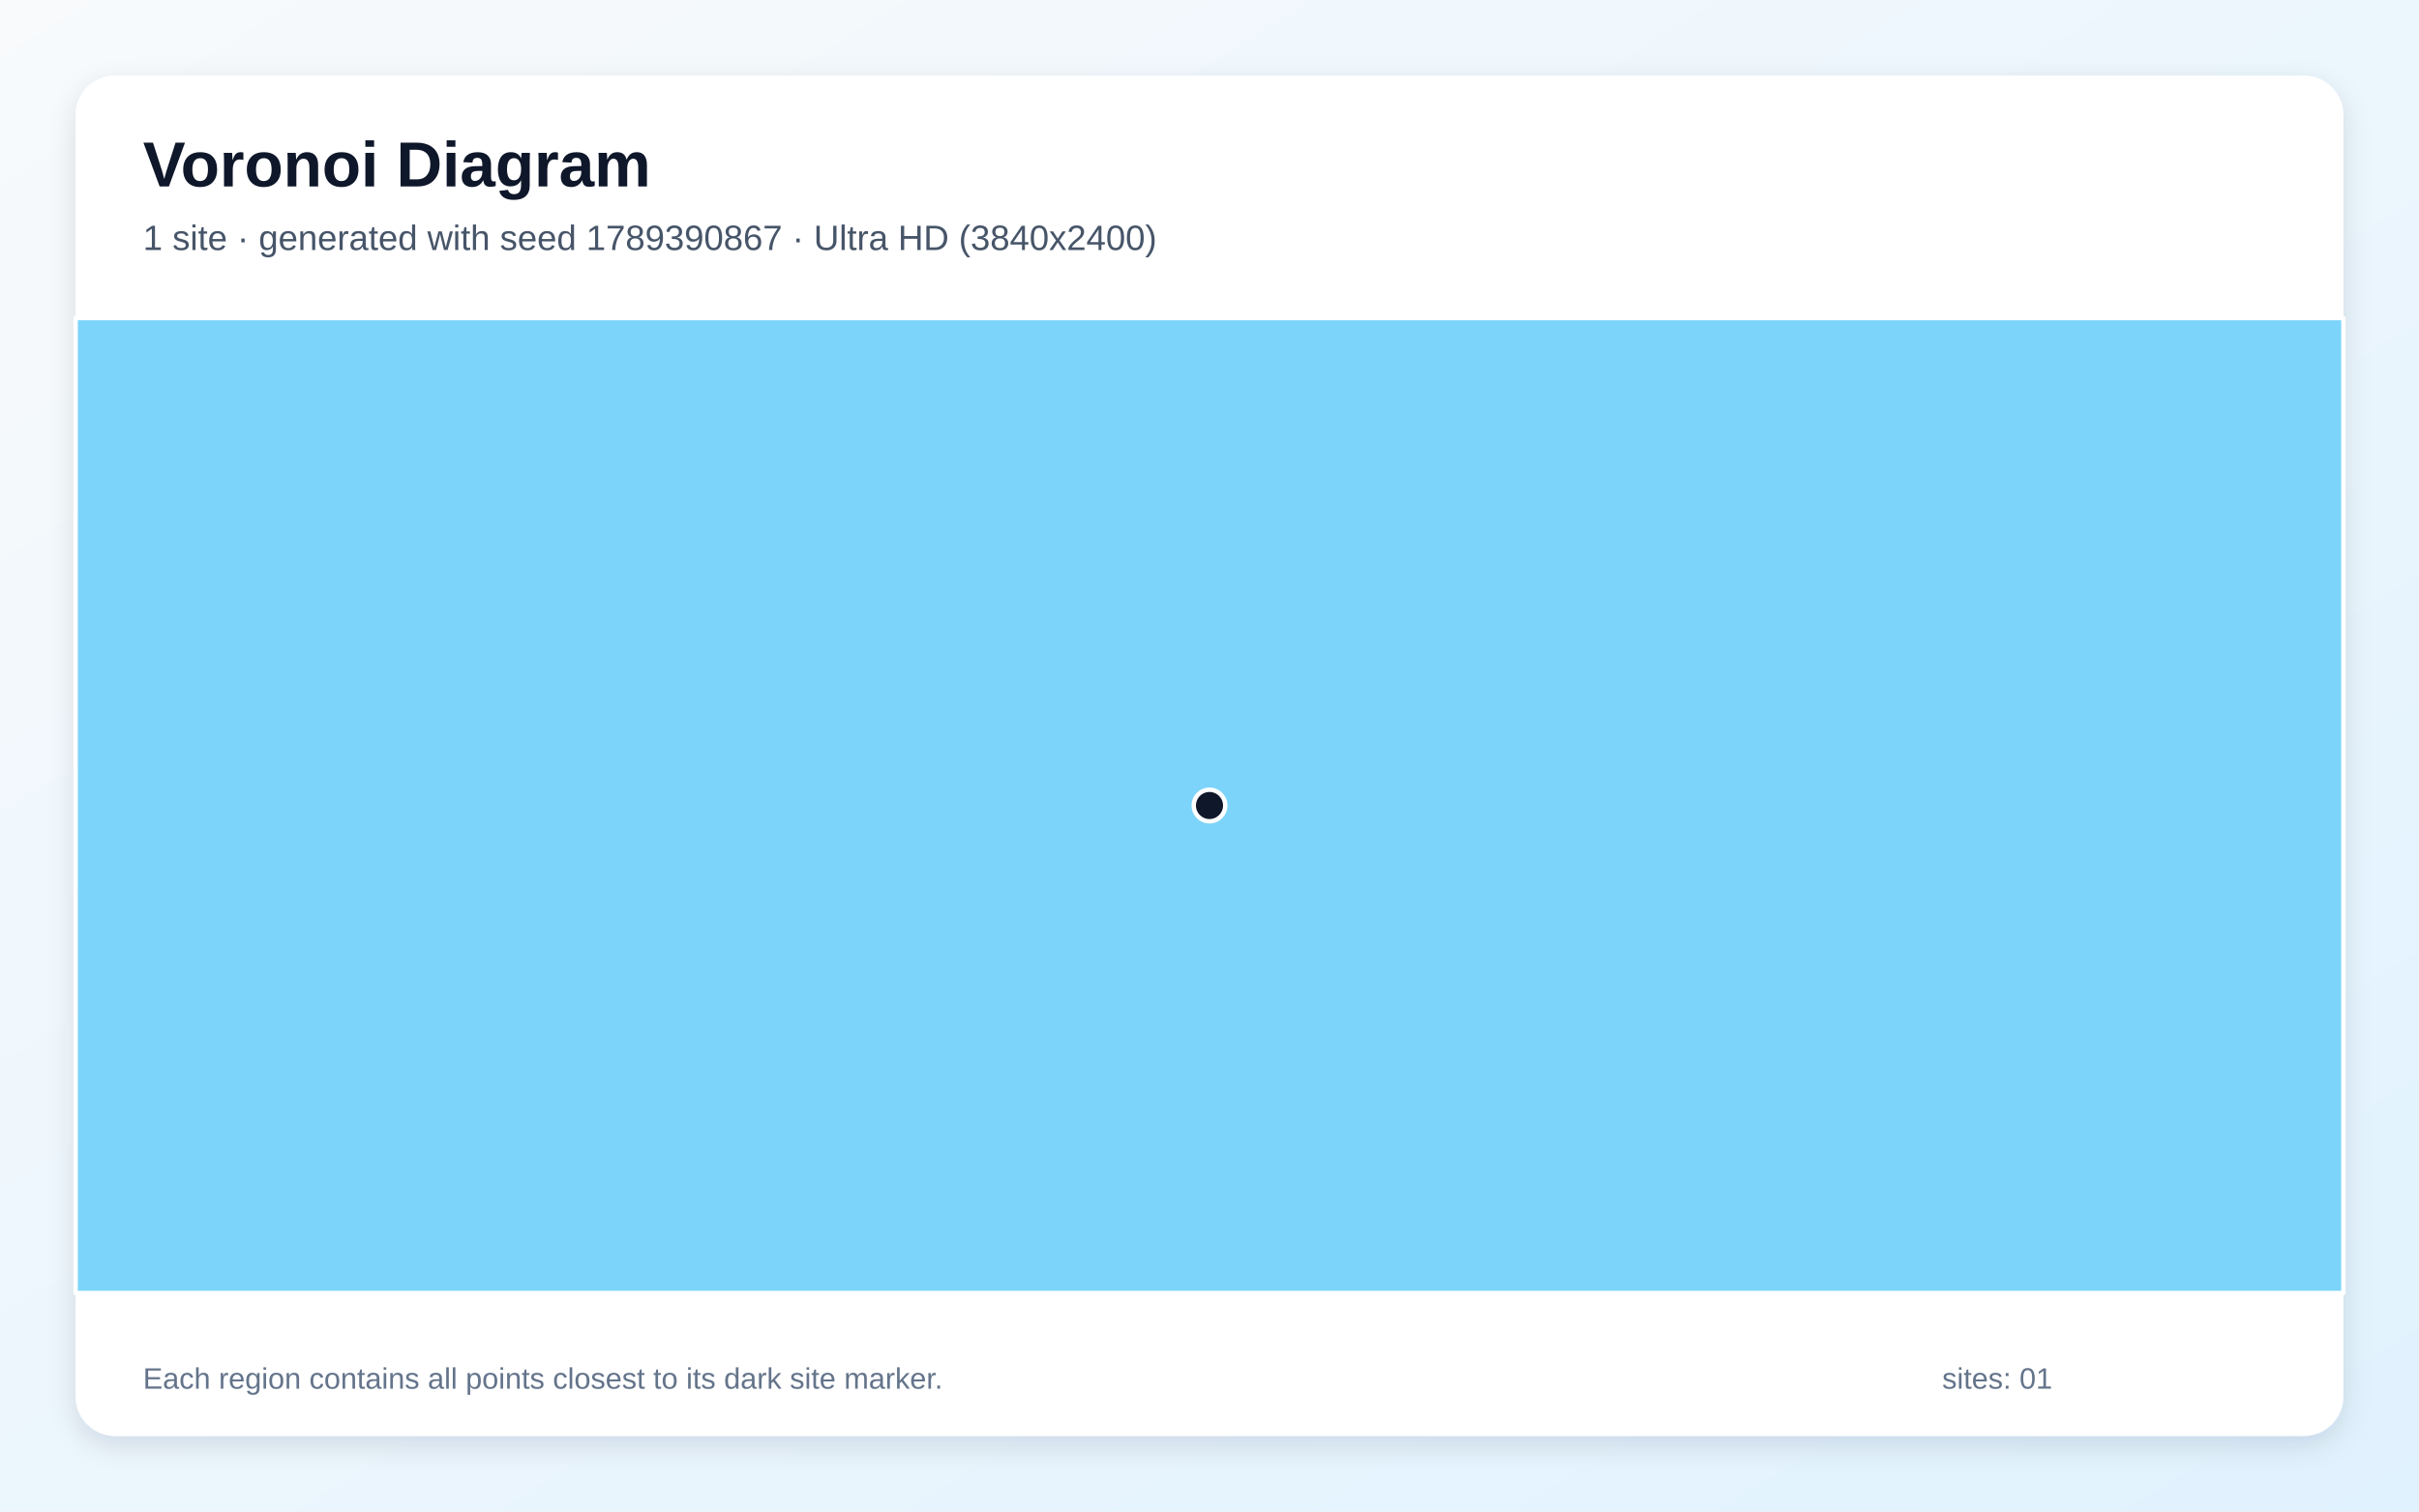
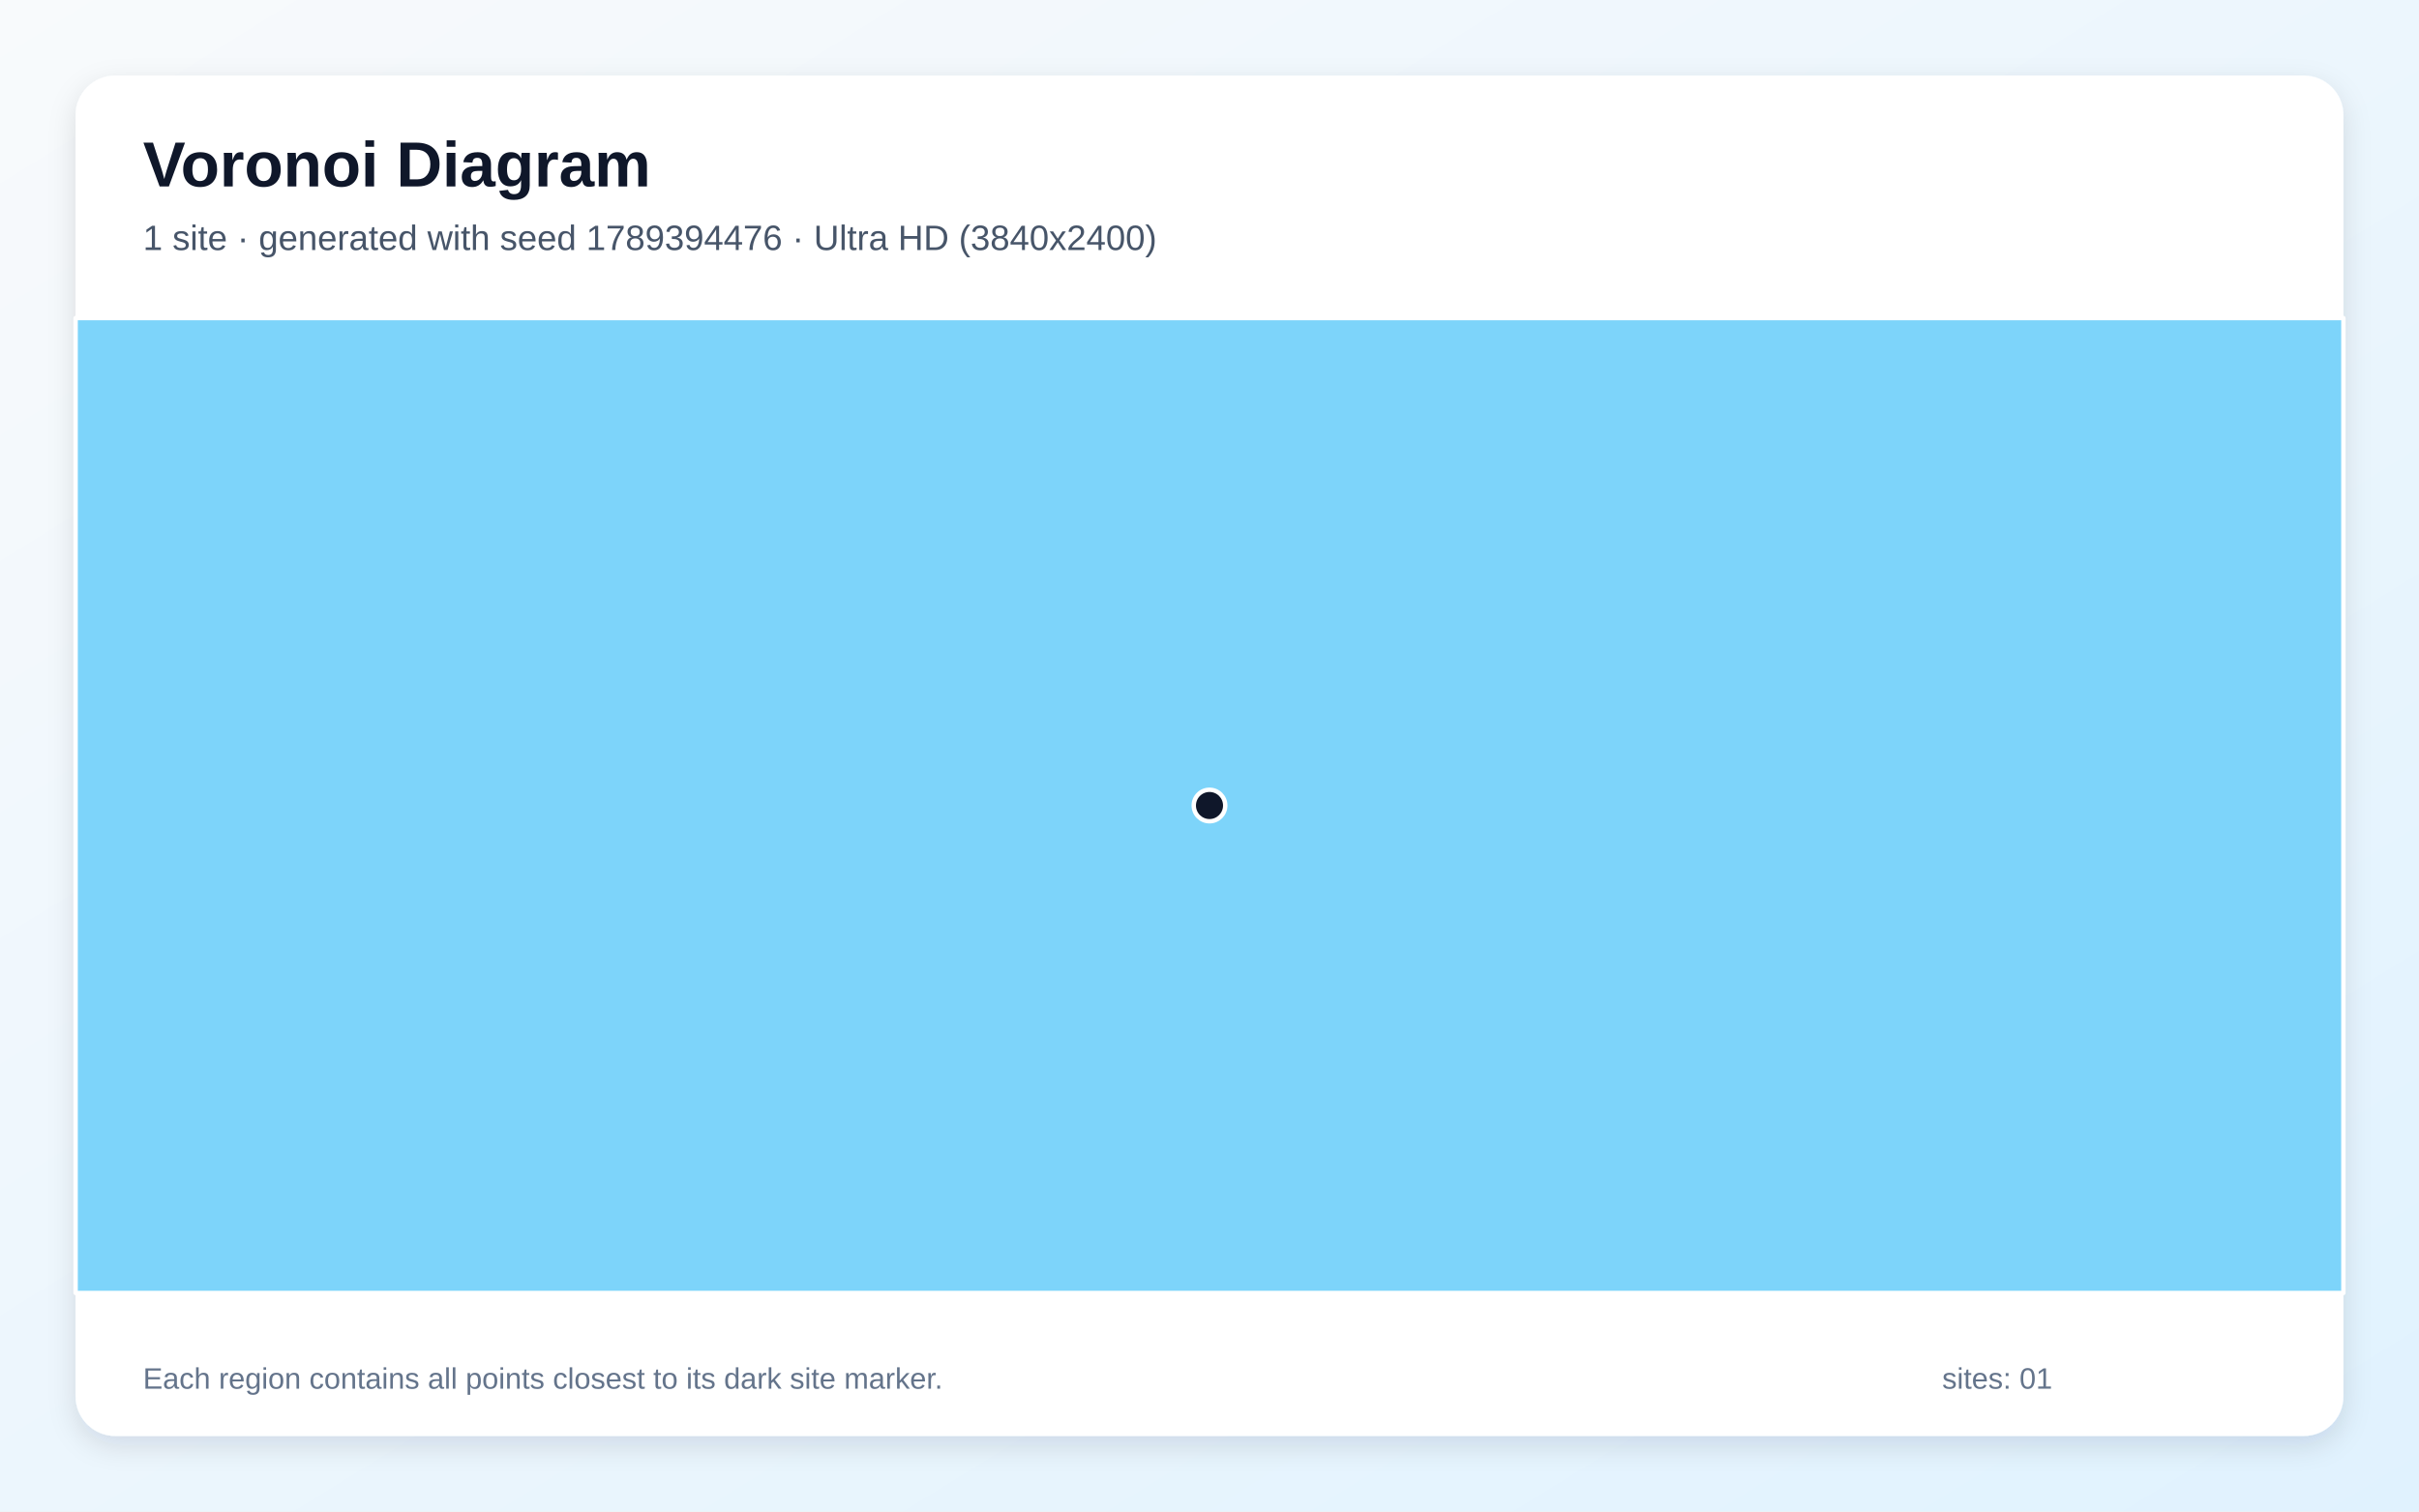
<svg xmlns="http://www.w3.org/2000/svg" width="3840" height="2400" viewBox="0 0 3840 2400" role="img" aria-labelledby="title description">
  <defs>
    <linearGradient id="background" x1="0" y1="0" x2="1" y2="1">
      <stop stop-color="#F8FAFC" />
      <stop offset="1" stop-color="#E0F2FE" />
    </linearGradient>
    <filter id="shadow" x="-5%" y="-5%" width="110%" height="110%">
      <feDropShadow dx="0" dy="15" stdDeviation="22" flood-color="#0F172A" flood-opacity=".12" />
    </filter>
  </defs>
  <rect width="3840" height="2400" fill="url(#background)" />
  <rect x="120" y="120" width="3600" height="2160" rx="63" fill="#FFFFFF" filter="url(#shadow)" />
  <g font-family="Arial, sans-serif">
    <text x="227" y="296" font-size="101" font-weight="700" fill="#0F172A">Voronoi Diagram</text>
-     <text x="227" y="397" font-size="56" fill="#475569">1 site · generated with seed 1789390867 · Ultra HD (3840x2400)</text>
+     <text x="227" y="397" font-size="56" fill="#475569">1 site · generated with seed 1789394476 · Ultra HD (3840x2400)</text>
  </g>
  <g stroke="#FFFFFF" stroke-width="7" stroke-linejoin="round">
    <polygon points="120.0,505.0 3720.0,505.0 3720.0,2053.0 120.0,2053.0" fill="#38BDF8" fill-opacity="0.65" />
  </g>
  <g>
    <circle cx="1920.0" cy="1279.0" r="25" fill="#0F172A" stroke="#FFFFFF" stroke-width="7" />
  </g>
  <g font-family="Arial, sans-serif" font-size="47" fill="#64748B">
    <text x="227" y="2205">Each region contains all points closest to its dark site marker.</text>
    <text x="3083" y="2205">sites: 01</text>
  </g>
</svg>
